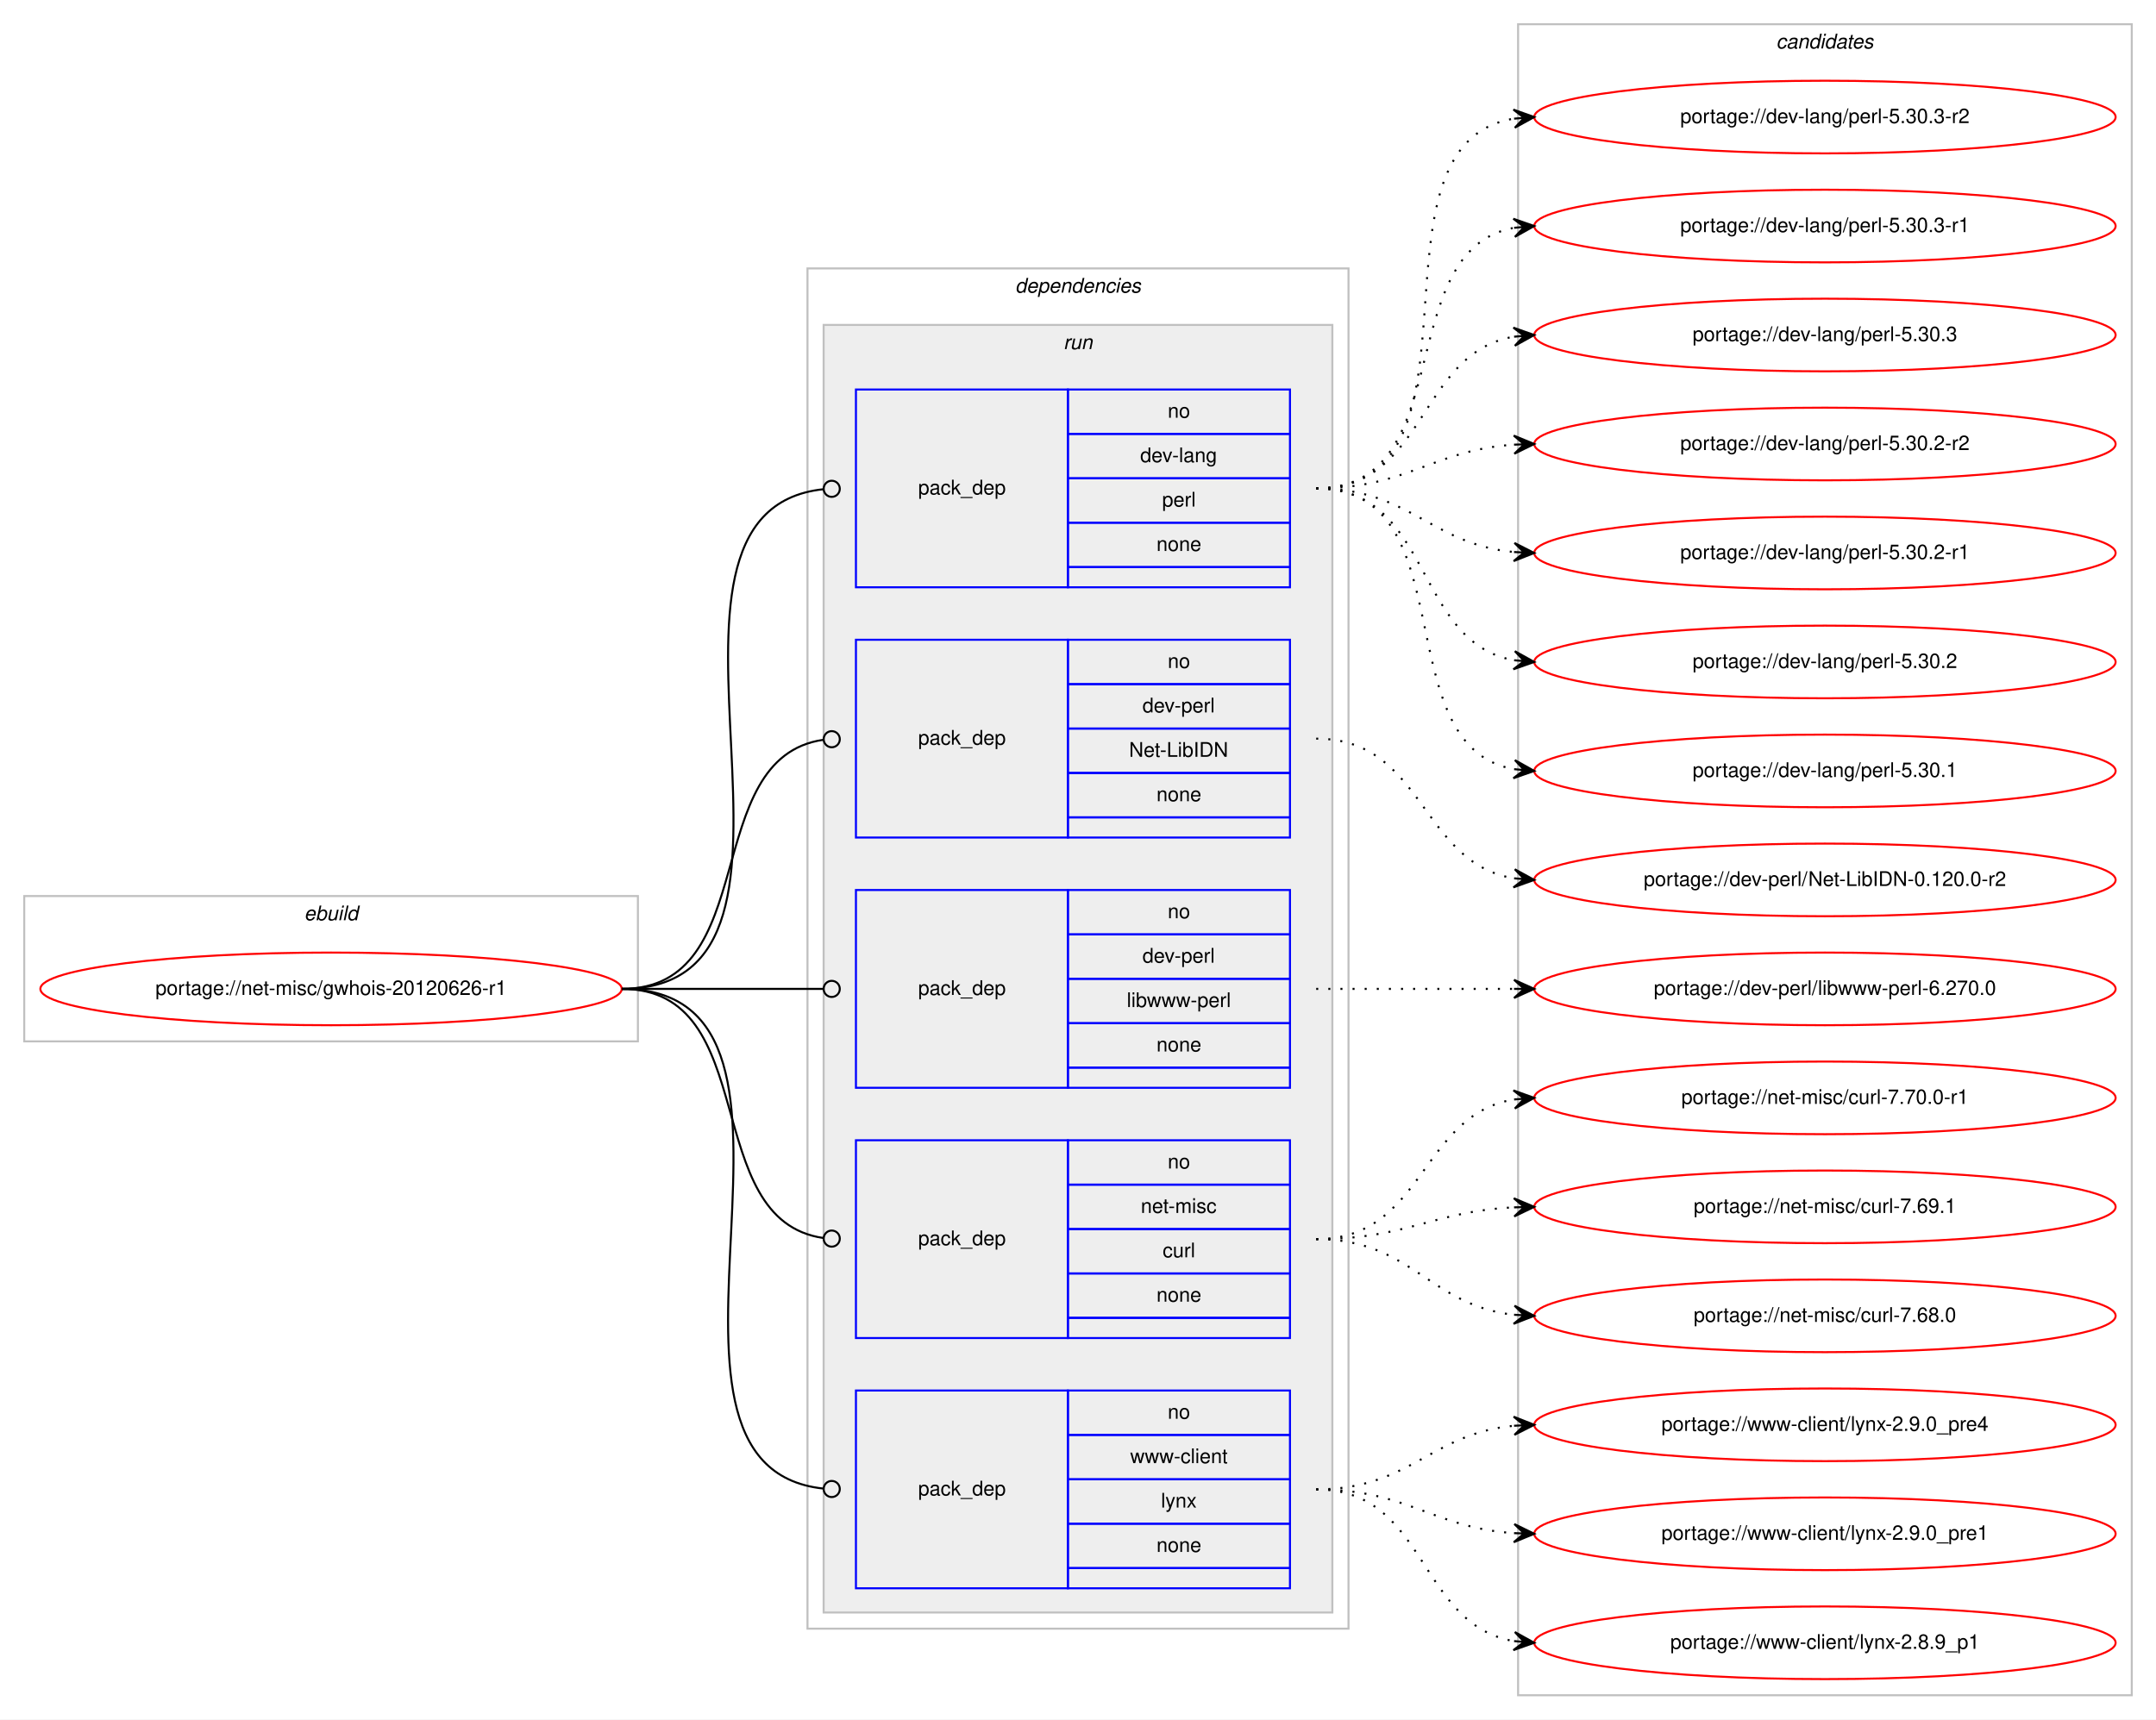
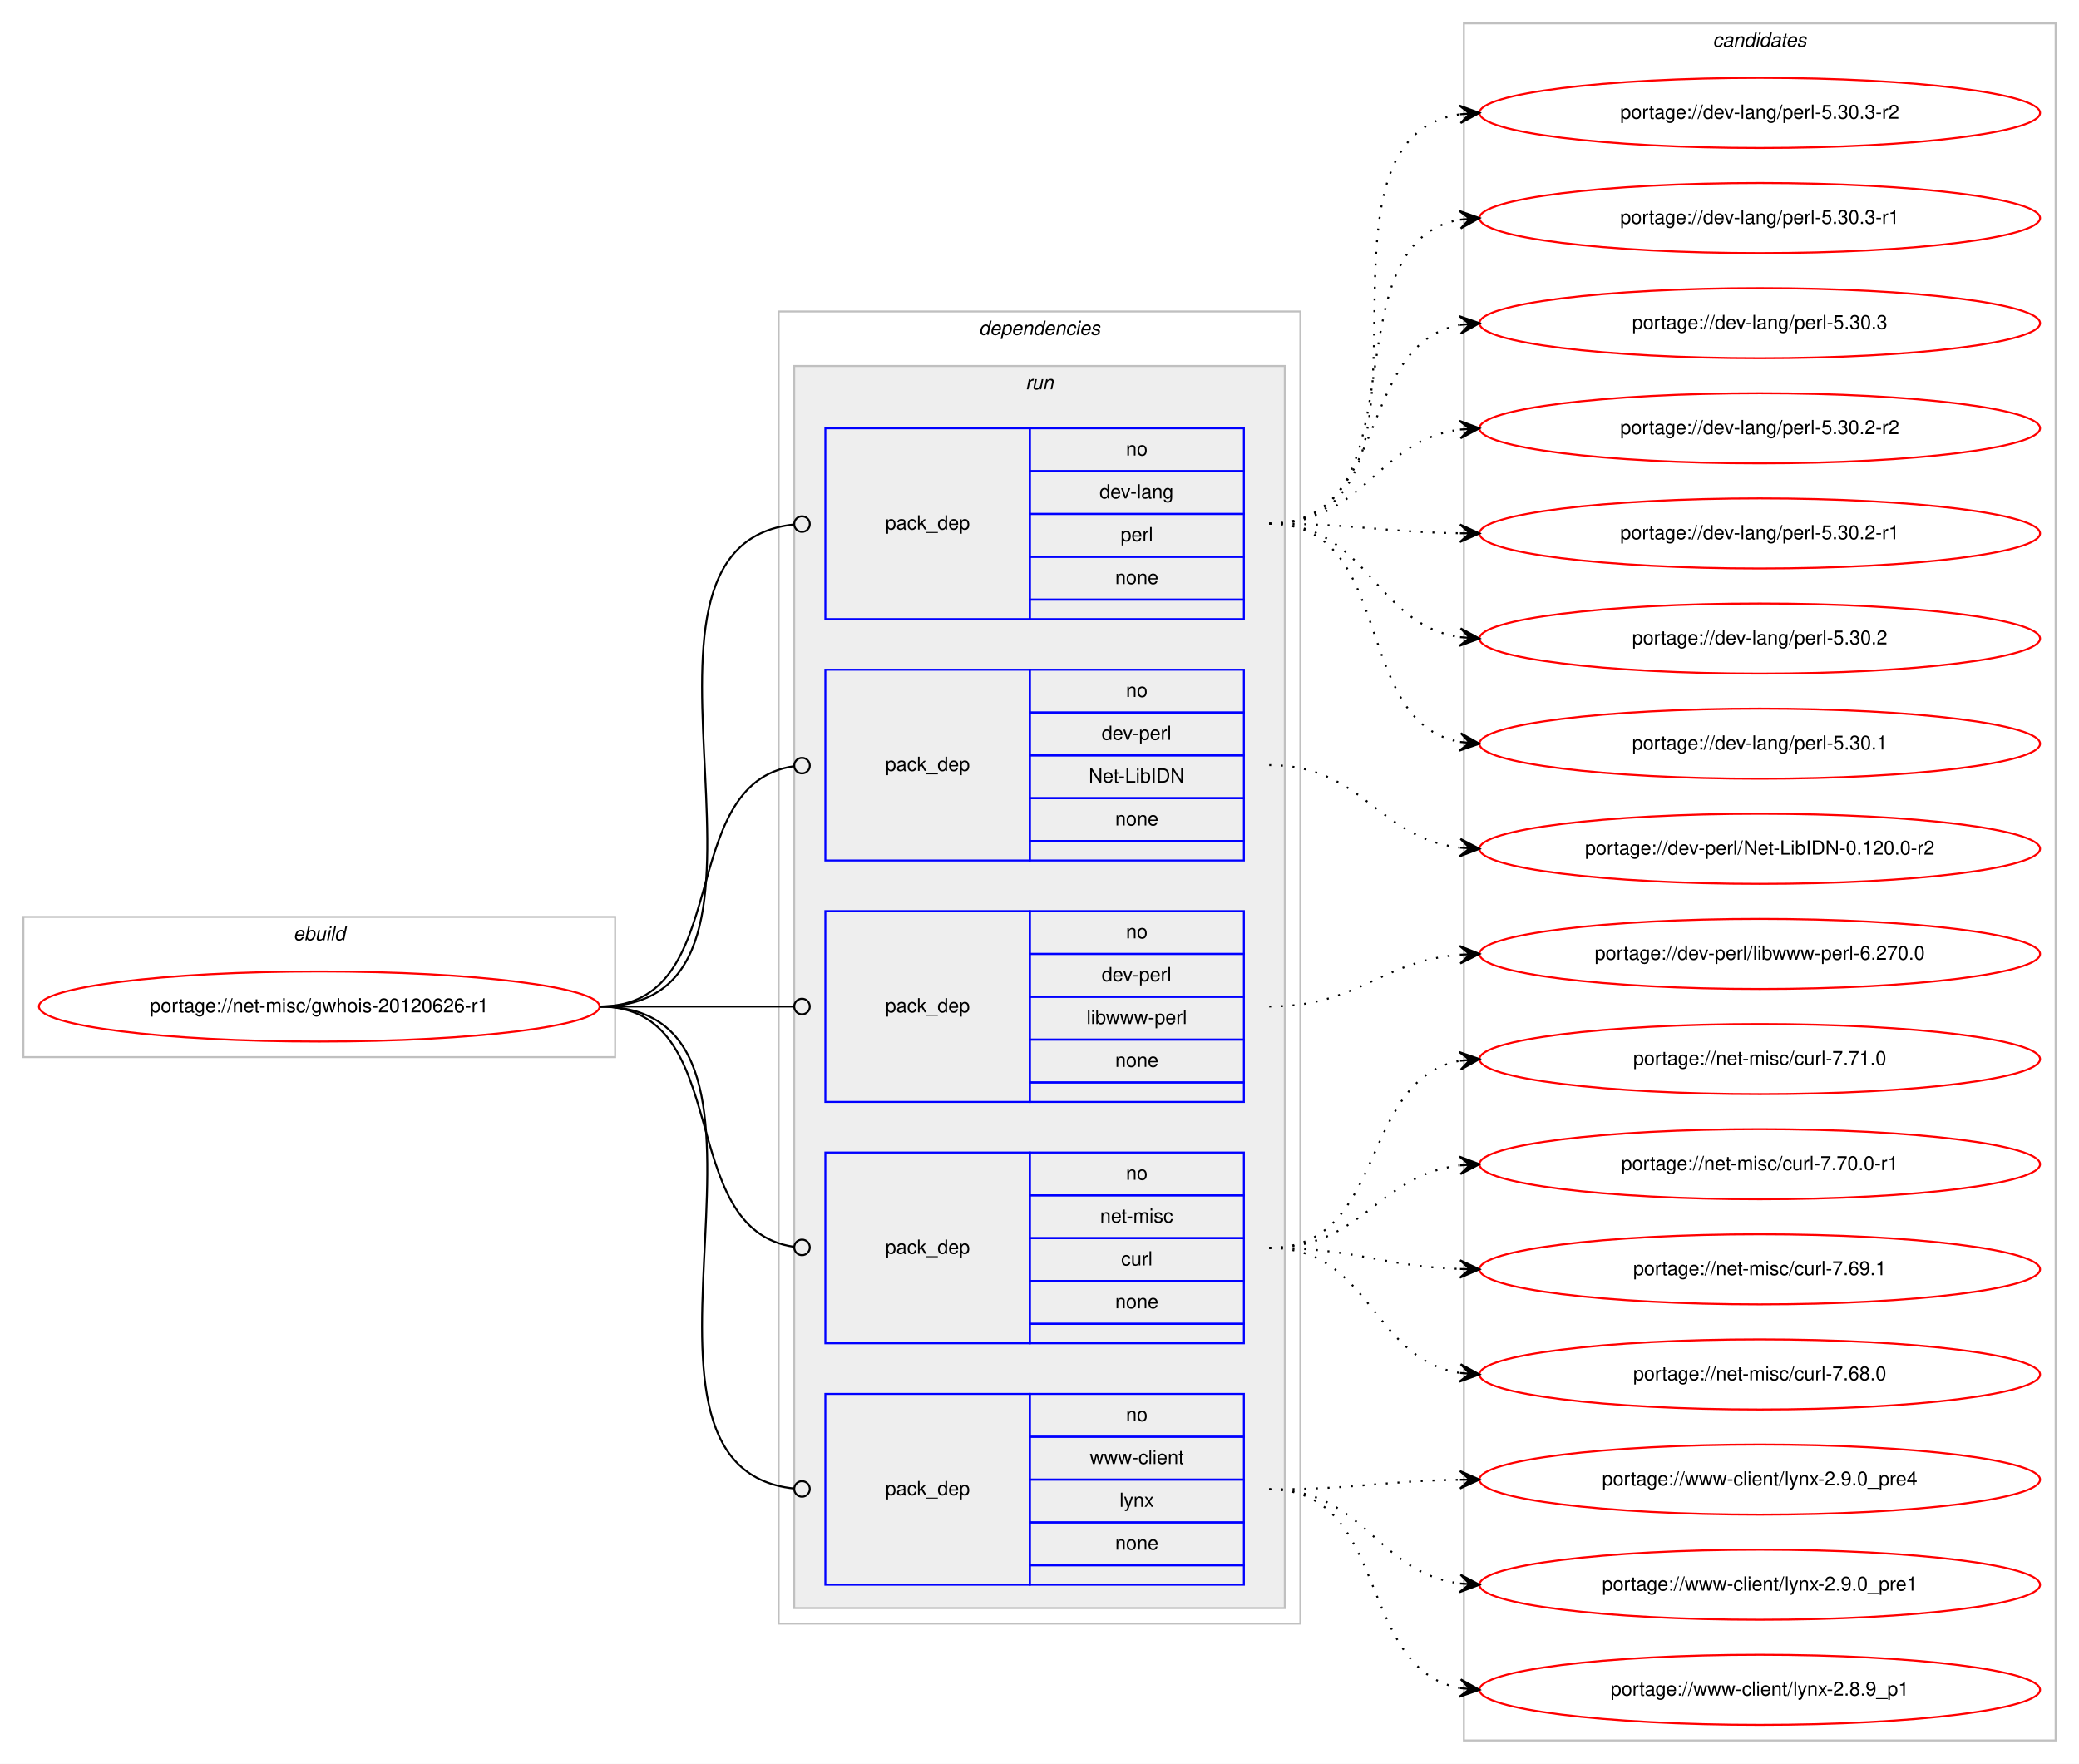
- <svg xmlns="http://www.w3.org/2000/svg" xmlns:xlink="http://www.w3.org/1999/xlink" width="1068pt" height="852pt" viewBox="0.00 0.00 1068.00 852.00">
-   <g id="graph0" class="graph" transform="scale(1 1) rotate(0) translate(4 848)">
-     <polygon fill="#ffffff" stroke="transparent" points="-4,4 -4,-848 1064,-848 1064,4 -4,4" />
+ <svg xmlns="http://www.w3.org/2000/svg" xmlns:xlink="http://www.w3.org/1999/xlink" width="1068pt" height="906pt" viewBox="0.00 0.00 1068.00 906.00">
+   <g id="graph0" class="graph" transform="scale(1 1) rotate(0) translate(4 902)">
+     <polygon fill="#ffffff" stroke="transparent" points="-4,4 -4,-902 1064,-902 1064,4 -4,4" />
    <g id="clust1" class="cluster">
-       <polygon fill="none" stroke="#c0c0c0" points="8,-332 8,-404 312,-404 312,-332 8,-332" />
-       <text text-anchor="start" x="146.663" y="-392" font-family="Helvetica,sans-Serif" font-style="italic" font-size="10.00" fill="#000000">ebuild</text>
+       <polygon fill="none" stroke="#c0c0c0" points="8,-359 8,-431 312,-431 312,-359 8,-359" />
+       <text text-anchor="start" x="146.663" y="-419" font-family="Helvetica,sans-Serif" font-style="italic" font-size="10.00" fill="#000000">ebuild</text>
    </g>
    <g id="clust2" class="cluster">
-       <polygon fill="none" stroke="#c0c0c0" points="396,-41 396,-715 664,-715 664,-41 396,-41" />
-       <text text-anchor="start" x="498.875" y="-703" font-family="Helvetica,sans-Serif" font-style="italic" font-size="10.00" fill="#000000">dependencies</text>
+       <polygon fill="none" stroke="#c0c0c0" points="396,-68 396,-742 664,-742 664,-68 396,-68" />
+       <text text-anchor="start" x="498.875" y="-730" font-family="Helvetica,sans-Serif" font-style="italic" font-size="10.00" fill="#000000">dependencies</text>
    </g>
    <g id="clust5" class="cluster">
-       <polygon fill="#eeeeee" stroke="#c0c0c0" points="404,-49 404,-687 656,-687 656,-49 404,-49" />
-       <text text-anchor="start" x="522.777" y="-675" font-family="Helvetica,sans-Serif" font-style="italic" font-size="10.00" fill="#000000">run</text>
+       <polygon fill="#eeeeee" stroke="#c0c0c0" points="404,-76 404,-714 656,-714 656,-76 404,-76" />
+       <text text-anchor="start" x="522.777" y="-702" font-family="Helvetica,sans-Serif" font-style="italic" font-size="10.00" fill="#000000">run</text>
    </g>
    <g id="clust11" class="cluster">
-       <polygon fill="none" stroke="#c0c0c0" points="748,-8 748,-836 1052,-836 1052,-8 748,-8" />
-       <text text-anchor="start" x="875.824" y="-824" font-family="Helvetica,sans-Serif" font-style="italic" font-size="10.00" fill="#000000">candidates</text>
+       <polygon fill="none" stroke="#c0c0c0" points="748,-8 748,-890 1052,-890 1052,-8 748,-8" />
+       <text text-anchor="start" x="875.824" y="-878" font-family="Helvetica,sans-Serif" font-style="italic" font-size="10.00" fill="#000000">candidates</text>
    </g>
    <g id="node1" class="node">
      <g id="a_node1">
        <a xlink:href="../net-misc/gwhois-20120626-r1.svg" xlink:title="portage://net-misc/gwhois-20120626-r1">
-           <ellipse fill="none" stroke="#ff0000" cx="160" cy="-358" rx="144" ry="18" />
-           <text text-anchor="middle" x="160" y="-355" font-family="Helvetica,sans-Serif" font-size="10.00" fill="#000000">portage://net-misc/gwhois-20120626-r1</text>
+           <ellipse fill="none" stroke="#ff0000" cx="160" cy="-385" rx="144" ry="18" />
+           <text text-anchor="middle" x="160" y="-382" font-family="Helvetica,sans-Serif" font-size="10.00" fill="#000000">portage://net-misc/gwhois-20120626-r1</text>
        </a>
      </g>
    </g>
    <g id="node2" class="node">
-       <polygon fill="none" stroke="#0000ff" points="420,-557 420,-655 525,-655 525,-557 420,-557" />
-       <text text-anchor="start" x="450.823" y="-603" font-family="Helvetica,sans-Serif" font-size="10.00" fill="#000000">pack_dep</text>
-       <polygon fill="none" stroke="#0000ff" points="525,-633 525,-655 635,-655 635,-633 525,-633" />
-       <text text-anchor="start" x="574.441" y="-641" font-family="Helvetica,sans-Serif" font-size="10.00" fill="#000000">no</text>
-       <polygon fill="none" stroke="#0000ff" points="525,-611 525,-633 635,-633 635,-611 525,-611" />
-       <text text-anchor="start" x="560.828" y="-619" font-family="Helvetica,sans-Serif" font-size="10.00" fill="#000000">dev-lang</text>
-       <polygon fill="none" stroke="#0000ff" points="525,-589 525,-611 635,-611 635,-589 525,-589" />
-       <text text-anchor="start" x="571.667" y="-597" font-family="Helvetica,sans-Serif" font-size="10.00" fill="#000000">perl</text>
-       <polygon fill="none" stroke="#0000ff" points="525,-567 525,-589 635,-589 635,-567 525,-567" />
-       <text text-anchor="start" x="568.882" y="-575" font-family="Helvetica,sans-Serif" font-size="10.00" fill="#000000">none</text>
-       <polygon fill="none" stroke="#0000ff" points="525,-557 525,-567 635,-567 635,-557 525,-557" />
+       <polygon fill="none" stroke="#0000ff" points="420,-584 420,-682 525,-682 525,-584 420,-584" />
+       <text text-anchor="start" x="450.823" y="-630" font-family="Helvetica,sans-Serif" font-size="10.00" fill="#000000">pack_dep</text>
+       <polygon fill="none" stroke="#0000ff" points="525,-660 525,-682 635,-682 635,-660 525,-660" />
+       <text text-anchor="start" x="574.441" y="-668" font-family="Helvetica,sans-Serif" font-size="10.00" fill="#000000">no</text>
+       <polygon fill="none" stroke="#0000ff" points="525,-638 525,-660 635,-660 635,-638 525,-638" />
+       <text text-anchor="start" x="560.828" y="-646" font-family="Helvetica,sans-Serif" font-size="10.00" fill="#000000">dev-lang</text>
+       <polygon fill="none" stroke="#0000ff" points="525,-616 525,-638 635,-638 635,-616 525,-616" />
+       <text text-anchor="start" x="571.667" y="-624" font-family="Helvetica,sans-Serif" font-size="10.00" fill="#000000">perl</text>
+       <polygon fill="none" stroke="#0000ff" points="525,-594 525,-616 635,-616 635,-594 525,-594" />
+       <text text-anchor="start" x="568.882" y="-602" font-family="Helvetica,sans-Serif" font-size="10.00" fill="#000000">none</text>
+       <polygon fill="none" stroke="#0000ff" points="525,-584 525,-594 635,-594 635,-584 525,-584" />
    </g>
    <g id="edge1" class="edge">
-       <path fill="none" stroke="#000000" d="M304,-358C421.403,-358 297.849,-594.511 403.957,-605.598" />
-       <ellipse fill="none" stroke="#000000" cx="408.005" cy="-605.8" rx="4" ry="4" />
+       <path fill="none" stroke="#000000" d="M304,-385C421.403,-385 297.849,-621.511 403.957,-632.598" />
+       <ellipse fill="none" stroke="#000000" cx="408.005" cy="-632.8" rx="4" ry="4" />
    </g>
    <g id="node3" class="node">
-       <polygon fill="none" stroke="#0000ff" points="420,-433 420,-531 525,-531 525,-433 420,-433" />
-       <text text-anchor="start" x="450.823" y="-479" font-family="Helvetica,sans-Serif" font-size="10.00" fill="#000000">pack_dep</text>
-       <polygon fill="none" stroke="#0000ff" points="525,-509 525,-531 635,-531 635,-509 525,-509" />
-       <text text-anchor="start" x="574.441" y="-517" font-family="Helvetica,sans-Serif" font-size="10.00" fill="#000000">no</text>
-       <polygon fill="none" stroke="#0000ff" points="525,-487 525,-509 635,-509 635,-487 525,-487" />
-       <text text-anchor="start" x="561.943" y="-495" font-family="Helvetica,sans-Serif" font-size="10.00" fill="#000000">dev-perl</text>
-       <polygon fill="none" stroke="#0000ff" points="525,-465 525,-487 635,-487 635,-465 525,-465" />
-       <text text-anchor="start" x="555.28" y="-473" font-family="Helvetica,sans-Serif" font-size="10.00" fill="#000000">Net-LibIDN</text>
-       <polygon fill="none" stroke="#0000ff" points="525,-443 525,-465 635,-465 635,-443 525,-443" />
-       <text text-anchor="start" x="568.882" y="-451" font-family="Helvetica,sans-Serif" font-size="10.00" fill="#000000">none</text>
-       <polygon fill="none" stroke="#0000ff" points="525,-433 525,-443 635,-443 635,-433 525,-433" />
+       <polygon fill="none" stroke="#0000ff" points="420,-460 420,-558 525,-558 525,-460 420,-460" />
+       <text text-anchor="start" x="450.823" y="-506" font-family="Helvetica,sans-Serif" font-size="10.00" fill="#000000">pack_dep</text>
+       <polygon fill="none" stroke="#0000ff" points="525,-536 525,-558 635,-558 635,-536 525,-536" />
+       <text text-anchor="start" x="574.441" y="-544" font-family="Helvetica,sans-Serif" font-size="10.00" fill="#000000">no</text>
+       <polygon fill="none" stroke="#0000ff" points="525,-514 525,-536 635,-536 635,-514 525,-514" />
+       <text text-anchor="start" x="561.943" y="-522" font-family="Helvetica,sans-Serif" font-size="10.00" fill="#000000">dev-perl</text>
+       <polygon fill="none" stroke="#0000ff" points="525,-492 525,-514 635,-514 635,-492 525,-492" />
+       <text text-anchor="start" x="555.28" y="-500" font-family="Helvetica,sans-Serif" font-size="10.00" fill="#000000">Net-LibIDN</text>
+       <polygon fill="none" stroke="#0000ff" points="525,-470 525,-492 635,-492 635,-470 525,-470" />
+       <text text-anchor="start" x="568.882" y="-478" font-family="Helvetica,sans-Serif" font-size="10.00" fill="#000000">none</text>
+       <polygon fill="none" stroke="#0000ff" points="525,-460 525,-470 635,-470 635,-460 525,-460" />
    </g>
    <g id="edge2" class="edge">
-       <path fill="none" stroke="#000000" d="M304,-358C374.229,-358 341.728,-472.502 403.932,-481.447" />
-       <ellipse fill="none" stroke="#000000" cx="408.009" cy="-481.726" rx="4" ry="4" />
+       <path fill="none" stroke="#000000" d="M304,-385C374.229,-385 341.728,-499.502 403.932,-508.447" />
+       <ellipse fill="none" stroke="#000000" cx="408.009" cy="-508.726" rx="4" ry="4" />
    </g>
    <g id="node4" class="node">
-       <polygon fill="none" stroke="#0000ff" points="420,-309 420,-407 525,-407 525,-309 420,-309" />
-       <text text-anchor="start" x="450.823" y="-355" font-family="Helvetica,sans-Serif" font-size="10.00" fill="#000000">pack_dep</text>
-       <polygon fill="none" stroke="#0000ff" points="525,-385 525,-407 635,-407 635,-385 525,-385" />
-       <text text-anchor="start" x="574.441" y="-393" font-family="Helvetica,sans-Serif" font-size="10.00" fill="#000000">no</text>
-       <polygon fill="none" stroke="#0000ff" points="525,-363 525,-385 635,-385 635,-363 525,-363" />
-       <text text-anchor="start" x="561.943" y="-371" font-family="Helvetica,sans-Serif" font-size="10.00" fill="#000000">dev-perl</text>
-       <polygon fill="none" stroke="#0000ff" points="525,-341 525,-363 635,-363 635,-341 525,-341" />
-       <text text-anchor="start" x="554.176" y="-349" font-family="Helvetica,sans-Serif" font-size="10.00" fill="#000000">libwww-perl</text>
-       <polygon fill="none" stroke="#0000ff" points="525,-319 525,-341 635,-341 635,-319 525,-319" />
-       <text text-anchor="start" x="568.882" y="-327" font-family="Helvetica,sans-Serif" font-size="10.00" fill="#000000">none</text>
-       <polygon fill="none" stroke="#0000ff" points="525,-309 525,-319 635,-319 635,-309 525,-309" />
+       <polygon fill="none" stroke="#0000ff" points="420,-336 420,-434 525,-434 525,-336 420,-336" />
+       <text text-anchor="start" x="450.823" y="-382" font-family="Helvetica,sans-Serif" font-size="10.00" fill="#000000">pack_dep</text>
+       <polygon fill="none" stroke="#0000ff" points="525,-412 525,-434 635,-434 635,-412 525,-412" />
+       <text text-anchor="start" x="574.441" y="-420" font-family="Helvetica,sans-Serif" font-size="10.00" fill="#000000">no</text>
+       <polygon fill="none" stroke="#0000ff" points="525,-390 525,-412 635,-412 635,-390 525,-390" />
+       <text text-anchor="start" x="561.943" y="-398" font-family="Helvetica,sans-Serif" font-size="10.00" fill="#000000">dev-perl</text>
+       <polygon fill="none" stroke="#0000ff" points="525,-368 525,-390 635,-390 635,-368 525,-368" />
+       <text text-anchor="start" x="554.176" y="-376" font-family="Helvetica,sans-Serif" font-size="10.00" fill="#000000">libwww-perl</text>
+       <polygon fill="none" stroke="#0000ff" points="525,-346 525,-368 635,-368 635,-346 525,-346" />
+       <text text-anchor="start" x="568.882" y="-354" font-family="Helvetica,sans-Serif" font-size="10.00" fill="#000000">none</text>
+       <polygon fill="none" stroke="#0000ff" points="525,-336 525,-346 635,-346 635,-336 525,-336" />
    </g>
    <g id="edge3" class="edge">
-       <path fill="none" stroke="#000000" d="M304,-358C349.188,-358 362.47,-358 403.919,-358" />
-       <ellipse fill="none" stroke="#000000" cx="408" cy="-358" rx="4" ry="4" />
+       <path fill="none" stroke="#000000" d="M304,-385C349.188,-385 362.47,-385 403.919,-385" />
+       <ellipse fill="none" stroke="#000000" cx="408" cy="-385" rx="4" ry="4" />
    </g>
    <g id="node5" class="node">
-       <polygon fill="none" stroke="#0000ff" points="420,-185 420,-283 525,-283 525,-185 420,-185" />
-       <text text-anchor="start" x="450.823" y="-231" font-family="Helvetica,sans-Serif" font-size="10.00" fill="#000000">pack_dep</text>
-       <polygon fill="none" stroke="#0000ff" points="525,-261 525,-283 635,-283 635,-261 525,-261" />
-       <text text-anchor="start" x="574.441" y="-269" font-family="Helvetica,sans-Serif" font-size="10.00" fill="#000000">no</text>
-       <polygon fill="none" stroke="#0000ff" points="525,-239 525,-261 635,-261 635,-239 525,-239" />
-       <text text-anchor="start" x="561.113" y="-247" font-family="Helvetica,sans-Serif" font-size="10.00" fill="#000000">net-misc</text>
-       <polygon fill="none" stroke="#0000ff" points="525,-217 525,-239 635,-239 635,-217 525,-217" />
-       <text text-anchor="start" x="571.947" y="-225" font-family="Helvetica,sans-Serif" font-size="10.00" fill="#000000">curl</text>
-       <polygon fill="none" stroke="#0000ff" points="525,-195 525,-217 635,-217 635,-195 525,-195" />
-       <text text-anchor="start" x="568.882" y="-203" font-family="Helvetica,sans-Serif" font-size="10.00" fill="#000000">none</text>
-       <polygon fill="none" stroke="#0000ff" points="525,-185 525,-195 635,-195 635,-185 525,-185" />
+       <polygon fill="none" stroke="#0000ff" points="420,-212 420,-310 525,-310 525,-212 420,-212" />
+       <text text-anchor="start" x="450.823" y="-258" font-family="Helvetica,sans-Serif" font-size="10.00" fill="#000000">pack_dep</text>
+       <polygon fill="none" stroke="#0000ff" points="525,-288 525,-310 635,-310 635,-288 525,-288" />
+       <text text-anchor="start" x="574.441" y="-296" font-family="Helvetica,sans-Serif" font-size="10.00" fill="#000000">no</text>
+       <polygon fill="none" stroke="#0000ff" points="525,-266 525,-288 635,-288 635,-266 525,-266" />
+       <text text-anchor="start" x="561.113" y="-274" font-family="Helvetica,sans-Serif" font-size="10.00" fill="#000000">net-misc</text>
+       <polygon fill="none" stroke="#0000ff" points="525,-244 525,-266 635,-266 635,-244 525,-244" />
+       <text text-anchor="start" x="571.947" y="-252" font-family="Helvetica,sans-Serif" font-size="10.00" fill="#000000">curl</text>
+       <polygon fill="none" stroke="#0000ff" points="525,-222 525,-244 635,-244 635,-222 525,-222" />
+       <text text-anchor="start" x="568.882" y="-230" font-family="Helvetica,sans-Serif" font-size="10.00" fill="#000000">none</text>
+       <polygon fill="none" stroke="#0000ff" points="525,-212 525,-222 635,-222 635,-212 525,-212" />
    </g>
    <g id="edge4" class="edge">
-       <path fill="none" stroke="#000000" d="M304,-358C374.229,-358 341.728,-243.498 403.932,-234.553" />
-       <ellipse fill="none" stroke="#000000" cx="408.009" cy="-234.274" rx="4" ry="4" />
+       <path fill="none" stroke="#000000" d="M304,-385C374.229,-385 341.728,-270.498 403.932,-261.553" />
+       <ellipse fill="none" stroke="#000000" cx="408.009" cy="-261.274" rx="4" ry="4" />
    </g>
    <g id="node6" class="node">
-       <polygon fill="none" stroke="#0000ff" points="420,-61 420,-159 525,-159 525,-61 420,-61" />
-       <text text-anchor="start" x="450.823" y="-107" font-family="Helvetica,sans-Serif" font-size="10.00" fill="#000000">pack_dep</text>
-       <polygon fill="none" stroke="#0000ff" points="525,-137 525,-159 635,-159 635,-137 525,-137" />
-       <text text-anchor="start" x="574.441" y="-145" font-family="Helvetica,sans-Serif" font-size="10.00" fill="#000000">no</text>
-       <polygon fill="none" stroke="#0000ff" points="525,-115 525,-137 635,-137 635,-115 525,-115" />
-       <text text-anchor="start" x="555.84" y="-123" font-family="Helvetica,sans-Serif" font-size="10.00" fill="#000000">www-client</text>
-       <polygon fill="none" stroke="#0000ff" points="525,-93 525,-115 635,-115 635,-93 525,-93" />
-       <text text-anchor="start" x="571.111" y="-101" font-family="Helvetica,sans-Serif" font-size="10.00" fill="#000000">lynx</text>
-       <polygon fill="none" stroke="#0000ff" points="525,-71 525,-93 635,-93 635,-71 525,-71" />
-       <text text-anchor="start" x="568.882" y="-79" font-family="Helvetica,sans-Serif" font-size="10.00" fill="#000000">none</text>
-       <polygon fill="none" stroke="#0000ff" points="525,-61 525,-71 635,-71 635,-61 525,-61" />
+       <polygon fill="none" stroke="#0000ff" points="420,-88 420,-186 525,-186 525,-88 420,-88" />
+       <text text-anchor="start" x="450.823" y="-134" font-family="Helvetica,sans-Serif" font-size="10.00" fill="#000000">pack_dep</text>
+       <polygon fill="none" stroke="#0000ff" points="525,-164 525,-186 635,-186 635,-164 525,-164" />
+       <text text-anchor="start" x="574.441" y="-172" font-family="Helvetica,sans-Serif" font-size="10.00" fill="#000000">no</text>
+       <polygon fill="none" stroke="#0000ff" points="525,-142 525,-164 635,-164 635,-142 525,-142" />
+       <text text-anchor="start" x="555.84" y="-150" font-family="Helvetica,sans-Serif" font-size="10.00" fill="#000000">www-client</text>
+       <polygon fill="none" stroke="#0000ff" points="525,-120 525,-142 635,-142 635,-120 525,-120" />
+       <text text-anchor="start" x="571.111" y="-128" font-family="Helvetica,sans-Serif" font-size="10.00" fill="#000000">lynx</text>
+       <polygon fill="none" stroke="#0000ff" points="525,-98 525,-120 635,-120 635,-98 525,-98" />
+       <text text-anchor="start" x="568.882" y="-106" font-family="Helvetica,sans-Serif" font-size="10.00" fill="#000000">none</text>
+       <polygon fill="none" stroke="#0000ff" points="525,-88 525,-98 635,-98 635,-88 525,-88" />
    </g>
    <g id="edge5" class="edge">
-       <path fill="none" stroke="#000000" d="M304,-358C421.403,-358 297.849,-121.489 403.957,-110.402" />
-       <ellipse fill="none" stroke="#000000" cx="408.005" cy="-110.2" rx="4" ry="4" />
+       <path fill="none" stroke="#000000" d="M304,-385C421.403,-385 297.849,-148.489 403.957,-137.402" />
+       <ellipse fill="none" stroke="#000000" cx="408.005" cy="-137.2" rx="4" ry="4" />
    </g>
    <g id="node7" class="node">
      <g id="a_node7">
        <a xlink:href="../dev-lang/perl-5.30.3-r2.svg" xlink:title="portage://dev-lang/perl-5.30.3-r2">
-           <ellipse fill="none" stroke="#ff0000" cx="900" cy="-790" rx="144" ry="18" />
-           <text text-anchor="middle" x="900" y="-787" font-family="Helvetica,sans-Serif" font-size="10.00" fill="#000000">portage://dev-lang/perl-5.30.3-r2</text>
+           <ellipse fill="none" stroke="#ff0000" cx="900" cy="-844" rx="144" ry="18" />
+           <text text-anchor="middle" x="900" y="-841" font-family="Helvetica,sans-Serif" font-size="10.00" fill="#000000">portage://dev-lang/perl-5.30.3-r2</text>
        </a>
      </g>
    </g>
    <g id="edge6" class="edge">
-       <path fill="none" stroke="#000000" stroke-dasharray="1,5" d="M648,-606C739.12,-606 667.285,-775.906 745.675,-789.18" />
-       <polygon fill="#000000" stroke="#000000" points="756,-790 745.675,-793.694 751.016,-789.604 746.031,-789.208 746.031,-789.208 746.031,-789.208 751.016,-789.604 746.388,-784.722 756,-790 756,-790" />
+       <path fill="none" stroke="#000000" stroke-dasharray="1,5" d="M648,-633C749.748,-633 657.429,-829.823 745.91,-843.277" />
+       <polygon fill="#000000" stroke="#000000" points="756,-844 745.704,-847.774 751.013,-843.643 746.026,-843.285 746.026,-843.285 746.026,-843.285 751.013,-843.643 746.347,-838.797 756,-844 756,-844" />
    </g>
    <g id="node8" class="node">
      <g id="a_node8">
        <a xlink:href="../dev-lang/perl-5.30.3-r1.svg" xlink:title="portage://dev-lang/perl-5.30.3-r1">
-           <ellipse fill="none" stroke="#ff0000" cx="900" cy="-736" rx="144" ry="18" />
-           <text text-anchor="middle" x="900" y="-733" font-family="Helvetica,sans-Serif" font-size="10.00" fill="#000000">portage://dev-lang/perl-5.30.3-r1</text>
+           <ellipse fill="none" stroke="#ff0000" cx="900" cy="-790" rx="144" ry="18" />
+           <text text-anchor="middle" x="900" y="-787" font-family="Helvetica,sans-Serif" font-size="10.00" fill="#000000">portage://dev-lang/perl-5.30.3-r1</text>
        </a>
      </g>
    </g>
    <g id="edge7" class="edge">
-       <path fill="none" stroke="#000000" stroke-dasharray="1,5" d="M648,-606C719.447,-606 684.729,-723.615 745.809,-735.1" />
-       <polygon fill="#000000" stroke="#000000" points="756,-736 745.643,-739.603 751.019,-735.56 746.039,-735.121 746.039,-735.121 746.039,-735.121 751.019,-735.56 746.434,-730.638 756,-736 756,-736" />
+       <path fill="none" stroke="#000000" stroke-dasharray="1,5" d="M648,-633C729.054,-633 676.312,-776.798 745.869,-789.155" />
+       <polygon fill="#000000" stroke="#000000" points="756,-790 745.661,-793.654 751.017,-789.585 746.035,-789.169 746.035,-789.169 746.035,-789.169 751.017,-789.585 746.409,-784.685 756,-790 756,-790" />
    </g>
    <g id="node9" class="node">
      <g id="a_node9">
        <a xlink:href="../dev-lang/perl-5.30.3.svg" xlink:title="portage://dev-lang/perl-5.30.3">
-           <ellipse fill="none" stroke="#ff0000" cx="900" cy="-682" rx="144" ry="18" />
-           <text text-anchor="middle" x="900" y="-679" font-family="Helvetica,sans-Serif" font-size="10.00" fill="#000000">portage://dev-lang/perl-5.30.3</text>
+           <ellipse fill="none" stroke="#ff0000" cx="900" cy="-736" rx="144" ry="18" />
+           <text text-anchor="middle" x="900" y="-733" font-family="Helvetica,sans-Serif" font-size="10.00" fill="#000000">portage://dev-lang/perl-5.30.3</text>
        </a>
      </g>
    </g>
    <g id="edge8" class="edge">
-       <path fill="none" stroke="#000000" stroke-dasharray="1,5" d="M648,-606C703.025,-606 698.214,-672.797 745.76,-681.146" />
-       <polygon fill="#000000" stroke="#000000" points="756,-682 745.661,-685.654 751.017,-681.585 746.035,-681.169 746.035,-681.169 746.035,-681.169 751.017,-681.585 746.408,-676.685 756,-682 756,-682" />
+       <path fill="none" stroke="#000000" stroke-dasharray="1,5" d="M648,-633C710.702,-633 692.095,-725.042 745.904,-735.11" />
+       <polygon fill="#000000" stroke="#000000" points="756,-736 745.643,-739.604 751.019,-735.561 746.039,-735.121 746.039,-735.121 746.039,-735.121 751.019,-735.561 746.434,-730.639 756,-736 756,-736" />
    </g>
    <g id="node10" class="node">
      <g id="a_node10">
        <a xlink:href="../dev-lang/perl-5.30.2-r2.svg" xlink:title="portage://dev-lang/perl-5.30.2-r2">
-           <ellipse fill="none" stroke="#ff0000" cx="900" cy="-628" rx="144" ry="18" />
-           <text text-anchor="middle" x="900" y="-625" font-family="Helvetica,sans-Serif" font-size="10.00" fill="#000000">portage://dev-lang/perl-5.30.2-r2</text>
+           <ellipse fill="none" stroke="#ff0000" cx="900" cy="-682" rx="144" ry="18" />
+           <text text-anchor="middle" x="900" y="-679" font-family="Helvetica,sans-Serif" font-size="10.00" fill="#000000">portage://dev-lang/perl-5.30.2-r2</text>
        </a>
      </g>
    </g>
    <g id="edge9" class="edge">
-       <path fill="none" stroke="#000000" stroke-dasharray="1,5" d="M648,-606C693.446,-606 705.361,-624.935 745.961,-627.672" />
-       <polygon fill="#000000" stroke="#000000" points="756,-628 745.858,-632.171 751.003,-627.837 746.005,-627.673 746.005,-627.673 746.005,-627.673 751.003,-627.837 746.152,-623.176 756,-628 756,-628" />
+       <path fill="none" stroke="#000000" stroke-dasharray="1,5" d="M648,-633C697.106,-633 702.703,-675.53 745.861,-681.344" />
+       <polygon fill="#000000" stroke="#000000" points="756,-682 745.73,-685.845 751.01,-681.677 746.021,-681.355 746.021,-681.355 746.021,-681.355 751.01,-681.677 746.311,-676.864 756,-682 756,-682" />
    </g>
    <g id="node11" class="node">
      <g id="a_node11">
        <a xlink:href="../dev-lang/perl-5.30.2-r1.svg" xlink:title="portage://dev-lang/perl-5.30.2-r1">
-           <ellipse fill="none" stroke="#ff0000" cx="900" cy="-574" rx="144" ry="18" />
-           <text text-anchor="middle" x="900" y="-571" font-family="Helvetica,sans-Serif" font-size="10.00" fill="#000000">portage://dev-lang/perl-5.30.2-r1</text>
+           <ellipse fill="none" stroke="#ff0000" cx="900" cy="-628" rx="144" ry="18" />
+           <text text-anchor="middle" x="900" y="-625" font-family="Helvetica,sans-Serif" font-size="10.00" fill="#000000">portage://dev-lang/perl-5.30.2-r1</text>
        </a>
      </g>
    </g>
    <g id="edge10" class="edge">
-       <path fill="none" stroke="#000000" stroke-dasharray="1,5" d="M648,-606C694.445,-606 704.579,-578.458 745.776,-574.477" />
-       <polygon fill="#000000" stroke="#000000" points="756,-574 746.221,-578.961 751.005,-574.233 746.011,-574.466 746.011,-574.466 746.011,-574.466 751.005,-574.233 745.801,-569.971 756,-574 756,-574" />
+       <path fill="none" stroke="#000000" stroke-dasharray="1,5" d="M648,-633C692.485,-633 705.983,-628.715 745.869,-628.078" />
+       <polygon fill="#000000" stroke="#000000" points="756,-628 746.035,-632.577 751,-628.039 746,-628.078 746,-628.078 746,-628.078 751,-628.039 745.965,-623.578 756,-628 756,-628" />
    </g>
    <g id="node12" class="node">
      <g id="a_node12">
        <a xlink:href="../dev-lang/perl-5.30.2.svg" xlink:title="portage://dev-lang/perl-5.30.2">
-           <ellipse fill="none" stroke="#ff0000" cx="900" cy="-520" rx="144" ry="18" />
-           <text text-anchor="middle" x="900" y="-517" font-family="Helvetica,sans-Serif" font-size="10.00" fill="#000000">portage://dev-lang/perl-5.30.2</text>
+           <ellipse fill="none" stroke="#ff0000" cx="900" cy="-574" rx="144" ry="18" />
+           <text text-anchor="middle" x="900" y="-571" font-family="Helvetica,sans-Serif" font-size="10.00" fill="#000000">portage://dev-lang/perl-5.30.2</text>
        </a>
      </g>
    </g>
    <g id="edge11" class="edge">
-       <path fill="none" stroke="#000000" stroke-dasharray="1,5" d="M648,-606C705.764,-606 696.105,-529.783 745.967,-520.851" />
-       <polygon fill="#000000" stroke="#000000" points="756,-520 746.416,-525.329 751.018,-520.423 746.036,-520.845 746.036,-520.845 746.036,-520.845 751.018,-520.423 745.655,-516.361 756,-520 756,-520" />
+       <path fill="none" stroke="#000000" stroke-dasharray="1,5" d="M648,-633C699.063,-633 701.242,-581.576 745.813,-574.746" />
+       <polygon fill="#000000" stroke="#000000" points="756,-574 746.355,-579.218 751.013,-574.365 746.027,-574.73 746.027,-574.73 746.027,-574.73 751.013,-574.365 745.698,-570.242 756,-574 756,-574" />
    </g>
    <g id="node13" class="node">
      <g id="a_node13">
        <a xlink:href="../dev-lang/perl-5.30.1.svg" xlink:title="portage://dev-lang/perl-5.30.1">
-           <ellipse fill="none" stroke="#ff0000" cx="900" cy="-466" rx="144" ry="18" />
-           <text text-anchor="middle" x="900" y="-463" font-family="Helvetica,sans-Serif" font-size="10.00" fill="#000000">portage://dev-lang/perl-5.30.1</text>
+           <ellipse fill="none" stroke="#ff0000" cx="900" cy="-520" rx="144" ry="18" />
+           <text text-anchor="middle" x="900" y="-517" font-family="Helvetica,sans-Serif" font-size="10.00" fill="#000000">portage://dev-lang/perl-5.30.1</text>
        </a>
      </g>
    </g>
    <g id="edge12" class="edge">
-       <path fill="none" stroke="#000000" stroke-dasharray="1,5" d="M648,-606C722.901,-606 681.744,-478.817 745.765,-466.894" />
-       <polygon fill="#000000" stroke="#000000" points="756,-466 746.429,-471.353 751.019,-466.435 746.038,-466.87 746.038,-466.87 746.038,-466.87 751.019,-466.435 745.646,-462.387 756,-466 756,-466" />
+       <path fill="none" stroke="#000000" stroke-dasharray="1,5" d="M648,-633C713.808,-633 689.513,-531.604 745.818,-520.91" />
+       <polygon fill="#000000" stroke="#000000" points="756,-520 746.44,-525.372 751.02,-520.445 746.04,-520.89 746.04,-520.89 746.04,-520.89 751.02,-520.445 745.639,-516.408 756,-520 756,-520" />
    </g>
    <g id="node14" class="node">
      <g id="a_node14">
        <a xlink:href="../dev-perl/Net-LibIDN-0.120.0-r2.svg" xlink:title="portage://dev-perl/Net-LibIDN-0.120.0-r2">
-           <ellipse fill="none" stroke="#ff0000" cx="900" cy="-412" rx="144" ry="18" />
-           <text text-anchor="middle" x="900" y="-409" font-family="Helvetica,sans-Serif" font-size="10.00" fill="#000000">portage://dev-perl/Net-LibIDN-0.120.0-r2</text>
+           <ellipse fill="none" stroke="#ff0000" cx="900" cy="-466" rx="144" ry="18" />
+           <text text-anchor="middle" x="900" y="-463" font-family="Helvetica,sans-Serif" font-size="10.00" fill="#000000">portage://dev-perl/Net-LibIDN-0.120.0-r2</text>
        </a>
      </g>
    </g>
    <g id="edge13" class="edge">
-       <path fill="none" stroke="#000000" stroke-dasharray="1,5" d="M648,-482C701.625,-482 699.351,-420.477 745.989,-412.786" />
-       <polygon fill="#000000" stroke="#000000" points="756,-412 746.383,-417.269 751.015,-412.392 746.031,-412.783 746.031,-412.783 746.031,-412.783 751.015,-412.392 745.678,-408.297 756,-412 756,-412" />
+       <path fill="none" stroke="#000000" stroke-dasharray="1,5" d="M648,-509C696.032,-509 703.446,-471.834 745.766,-466.608" />
+       <polygon fill="#000000" stroke="#000000" points="756,-466 746.284,-471.085 751.009,-466.296 746.018,-466.593 746.018,-466.593 746.018,-466.593 751.009,-466.296 745.751,-462.101 756,-466 756,-466" />
    </g>
    <g id="node15" class="node">
      <g id="a_node15">
        <a xlink:href="../dev-perl/libwww-perl-6.270.0.svg" xlink:title="portage://dev-perl/libwww-perl-6.270.0">
-           <ellipse fill="none" stroke="#ff0000" cx="900" cy="-358" rx="144" ry="18" />
-           <text text-anchor="middle" x="900" y="-355" font-family="Helvetica,sans-Serif" font-size="10.00" fill="#000000">portage://dev-perl/libwww-perl-6.270.0</text>
+           <ellipse fill="none" stroke="#ff0000" cx="900" cy="-412" rx="144" ry="18" />
+           <text text-anchor="middle" x="900" y="-409" font-family="Helvetica,sans-Serif" font-size="10.00" fill="#000000">portage://dev-perl/libwww-perl-6.270.0</text>
        </a>
      </g>
    </g>
    <g id="edge14" class="edge">
-       <path fill="none" stroke="#000000" stroke-dasharray="1,5" d="M648,-358C692.438,-358 706.02,-358 745.878,-358" />
-       <polygon fill="#000000" stroke="#000000" points="756,-358 746,-362.5 751,-358 746,-358 746,-358 746,-358 751,-358 746,-353.5 756,-358 756,-358" />
+       <path fill="none" stroke="#000000" stroke-dasharray="1,5" d="M648,-385C693.902,-385 705.004,-408.239 745.876,-411.597" />
+       <polygon fill="#000000" stroke="#000000" points="756,-412 745.829,-416.099 751.004,-411.801 746.008,-411.603 746.008,-411.603 746.008,-411.603 751.004,-411.801 746.187,-407.106 756,-412 756,-412" />
    </g>
    <g id="node16" class="node">
      <g id="a_node16">
+         <a xlink:href="../net-misc/curl-7.71.0.svg" xlink:title="portage://net-misc/curl-7.71.0">
+           <ellipse fill="none" stroke="#ff0000" cx="900" cy="-358" rx="144" ry="18" />
+           <text text-anchor="middle" x="900" y="-355" font-family="Helvetica,sans-Serif" font-size="10.00" fill="#000000">portage://net-misc/curl-7.71.0</text>
+         </a>
+       </g>
+     </g>
+     <g id="edge15" class="edge">
+       <path fill="none" stroke="#000000" stroke-dasharray="1,5" d="M648,-261C708.864,-261 693.591,-347.323 745.829,-357.102" />
+       <polygon fill="#000000" stroke="#000000" points="756,-358 745.643,-361.603 751.019,-357.56 746.039,-357.12 746.039,-357.12 746.039,-357.12 751.019,-357.56 746.435,-352.637 756,-358 756,-358" />
+     </g>
+     <g id="node17" class="node">
+       <g id="a_node17">
        <a xlink:href="../net-misc/curl-7.70.0-r1.svg" xlink:title="portage://net-misc/curl-7.70.0-r1">
          <ellipse fill="none" stroke="#ff0000" cx="900" cy="-304" rx="144" ry="18" />
          <text text-anchor="middle" x="900" y="-301" font-family="Helvetica,sans-Serif" font-size="10.00" fill="#000000">portage://net-misc/curl-7.70.0-r1</text>
        </a>
      </g>
    </g>
-     <g id="edge15" class="edge">
-       <path fill="none" stroke="#000000" stroke-dasharray="1,5" d="M648,-234C701.625,-234 699.351,-295.523 745.989,-303.214" />
-       <polygon fill="#000000" stroke="#000000" points="756,-304 745.678,-307.703 751.015,-303.608 746.031,-303.217 746.031,-303.217 746.031,-303.217 751.015,-303.608 746.383,-298.731 756,-304 756,-304" />
-     </g>
-     <g id="node17" class="node">
-       <g id="a_node17">
+     <g id="edge16" class="edge">
+       <path fill="none" stroke="#000000" stroke-dasharray="1,5" d="M648,-261C696.032,-261 703.446,-298.166 745.766,-303.392" />
+       <polygon fill="#000000" stroke="#000000" points="756,-304 745.751,-307.899 751.009,-303.704 746.018,-303.407 746.018,-303.407 746.018,-303.407 751.009,-303.704 746.284,-298.915 756,-304 756,-304" />
+     </g>
+     <g id="node18" class="node">
+       <g id="a_node18">
        <a xlink:href="../net-misc/curl-7.69.1.svg" xlink:title="portage://net-misc/curl-7.69.1">
          <ellipse fill="none" stroke="#ff0000" cx="900" cy="-250" rx="144" ry="18" />
          <text text-anchor="middle" x="900" y="-247" font-family="Helvetica,sans-Serif" font-size="10.00" fill="#000000">portage://net-misc/curl-7.69.1</text>
        </a>
      </g>
    </g>
-     <g id="edge16" class="edge">
-       <path fill="none" stroke="#000000" stroke-dasharray="1,5" d="M648,-234C692.923,-234 705.643,-247.713 745.786,-249.749" />
-       <polygon fill="#000000" stroke="#000000" points="756,-250 745.892,-254.253 751.001,-249.877 746.003,-249.754 746.003,-249.754 746.003,-249.754 751.001,-249.877 746.114,-245.255 756,-250 756,-250" />
-     </g>
-     <g id="node18" class="node">
-       <g id="a_node18">
+     <g id="edge17" class="edge">
+       <path fill="none" stroke="#000000" stroke-dasharray="1,5" d="M648,-261C692.667,-261 705.842,-251.572 745.834,-250.173" />
+       <polygon fill="#000000" stroke="#000000" points="756,-250 746.078,-254.669 751.001,-250.085 746.001,-250.17 746.001,-250.17 746.001,-250.17 751.001,-250.085 745.925,-245.671 756,-250 756,-250" />
+     </g>
+     <g id="node19" class="node">
+       <g id="a_node19">
        <a xlink:href="../net-misc/curl-7.68.0.svg" xlink:title="portage://net-misc/curl-7.68.0">
          <ellipse fill="none" stroke="#ff0000" cx="900" cy="-196" rx="144" ry="18" />
          <text text-anchor="middle" x="900" y="-193" font-family="Helvetica,sans-Serif" font-size="10.00" fill="#000000">portage://net-misc/curl-7.68.0</text>
        </a>
      </g>
    </g>
-     <g id="edge17" class="edge">
-       <path fill="none" stroke="#000000" stroke-dasharray="1,5" d="M648,-234C695.307,-234 704.019,-201.156 745.898,-196.537" />
-       <polygon fill="#000000" stroke="#000000" points="756,-196 746.253,-201.025 751.007,-196.266 746.014,-196.531 746.014,-196.531 746.014,-196.531 751.007,-196.266 745.775,-192.037 756,-196 756,-196" />
-     </g>
-     <g id="node19" class="node">
-       <g id="a_node19">
+     <g id="edge18" class="edge">
+       <path fill="none" stroke="#000000" stroke-dasharray="1,5" d="M648,-261C700.412,-261 700.249,-204.109 745.884,-196.775" />
+       <polygon fill="#000000" stroke="#000000" points="756,-196 746.373,-201.251 751.015,-196.382 746.029,-196.764 746.029,-196.764 746.029,-196.764 751.015,-196.382 745.685,-192.277 756,-196 756,-196" />
+     </g>
+     <g id="node20" class="node">
+       <g id="a_node20">
        <a xlink:href="../www-client/lynx-2.9.0_pre4.svg" xlink:title="portage://www-client/lynx-2.9.0_pre4">
          <ellipse fill="none" stroke="#ff0000" cx="900" cy="-142" rx="144" ry="18" />
          <text text-anchor="middle" x="900" y="-139" font-family="Helvetica,sans-Serif" font-size="10.00" fill="#000000">portage://www-client/lynx-2.9.0_pre4</text>
        </a>
      </g>
    </g>
-     <g id="edge18" class="edge">
-       <path fill="none" stroke="#000000" stroke-dasharray="1,5" d="M648,-110C694.445,-110 704.579,-137.542 745.776,-141.523" />
-       <polygon fill="#000000" stroke="#000000" points="756,-142 745.801,-146.029 751.005,-141.767 746.011,-141.534 746.011,-141.534 746.011,-141.534 751.005,-141.767 746.221,-137.039 756,-142 756,-142" />
-     </g>
-     <g id="node20" class="node">
-       <g id="a_node20">
+     <g id="edge19" class="edge">
+       <path fill="none" stroke="#000000" stroke-dasharray="1,5" d="M648,-137C692.485,-137 705.983,-141.285 745.869,-141.922" />
+       <polygon fill="#000000" stroke="#000000" points="756,-142 745.965,-146.422 751,-141.961 746,-141.922 746,-141.922 746,-141.922 751,-141.961 746.035,-137.423 756,-142 756,-142" />
+     </g>
+     <g id="node21" class="node">
+       <g id="a_node21">
        <a xlink:href="../www-client/lynx-2.9.0_pre1.svg" xlink:title="portage://www-client/lynx-2.9.0_pre1">
          <ellipse fill="none" stroke="#ff0000" cx="900" cy="-88" rx="144" ry="18" />
          <text text-anchor="middle" x="900" y="-85" font-family="Helvetica,sans-Serif" font-size="10.00" fill="#000000">portage://www-client/lynx-2.9.0_pre1</text>
        </a>
      </g>
    </g>
-     <g id="edge19" class="edge">
-       <path fill="none" stroke="#000000" stroke-dasharray="1,5" d="M648,-110C693.446,-110 705.361,-91.065 745.961,-88.328" />
-       <polygon fill="#000000" stroke="#000000" points="756,-88 746.152,-92.824 751.003,-88.163 746.005,-88.327 746.005,-88.327 746.005,-88.327 751.003,-88.163 745.858,-83.829 756,-88 756,-88" />
-     </g>
-     <g id="node21" class="node">
-       <g id="a_node21">
+     <g id="edge20" class="edge">
+       <path fill="none" stroke="#000000" stroke-dasharray="1,5" d="M648,-137C697.106,-137 702.703,-94.47 745.861,-88.656" />
+       <polygon fill="#000000" stroke="#000000" points="756,-88 746.311,-93.136 751.01,-88.323 746.021,-88.645 746.021,-88.645 746.021,-88.645 751.01,-88.323 745.73,-84.155 756,-88 756,-88" />
+     </g>
+     <g id="node22" class="node">
+       <g id="a_node22">
        <a xlink:href="../www-client/lynx-2.8.9_p1.svg" xlink:title="portage://www-client/lynx-2.8.9_p1">
          <ellipse fill="none" stroke="#ff0000" cx="900" cy="-34" rx="144" ry="18" />
          <text text-anchor="middle" x="900" y="-31" font-family="Helvetica,sans-Serif" font-size="10.00" fill="#000000">portage://www-client/lynx-2.8.9_p1</text>
        </a>
      </g>
    </g>
-     <g id="edge20" class="edge">
-       <path fill="none" stroke="#000000" stroke-dasharray="1,5" d="M648,-110C703.025,-110 698.214,-43.203 745.76,-34.853" />
-       <polygon fill="#000000" stroke="#000000" points="756,-34 746.408,-39.315 751.017,-34.415 746.035,-34.831 746.035,-34.831 746.035,-34.831 751.017,-34.415 745.661,-30.346 756,-34 756,-34" />
+     <g id="edge21" class="edge">
+       <path fill="none" stroke="#000000" stroke-dasharray="1,5" d="M648,-137C710.702,-137 692.095,-44.958 745.904,-34.89" />
+       <polygon fill="#000000" stroke="#000000" points="756,-34 746.434,-39.361 751.019,-34.439 746.039,-34.879 746.039,-34.879 746.039,-34.879 751.019,-34.439 745.643,-30.396 756,-34 756,-34" />
    </g>
  </g>
</svg>
